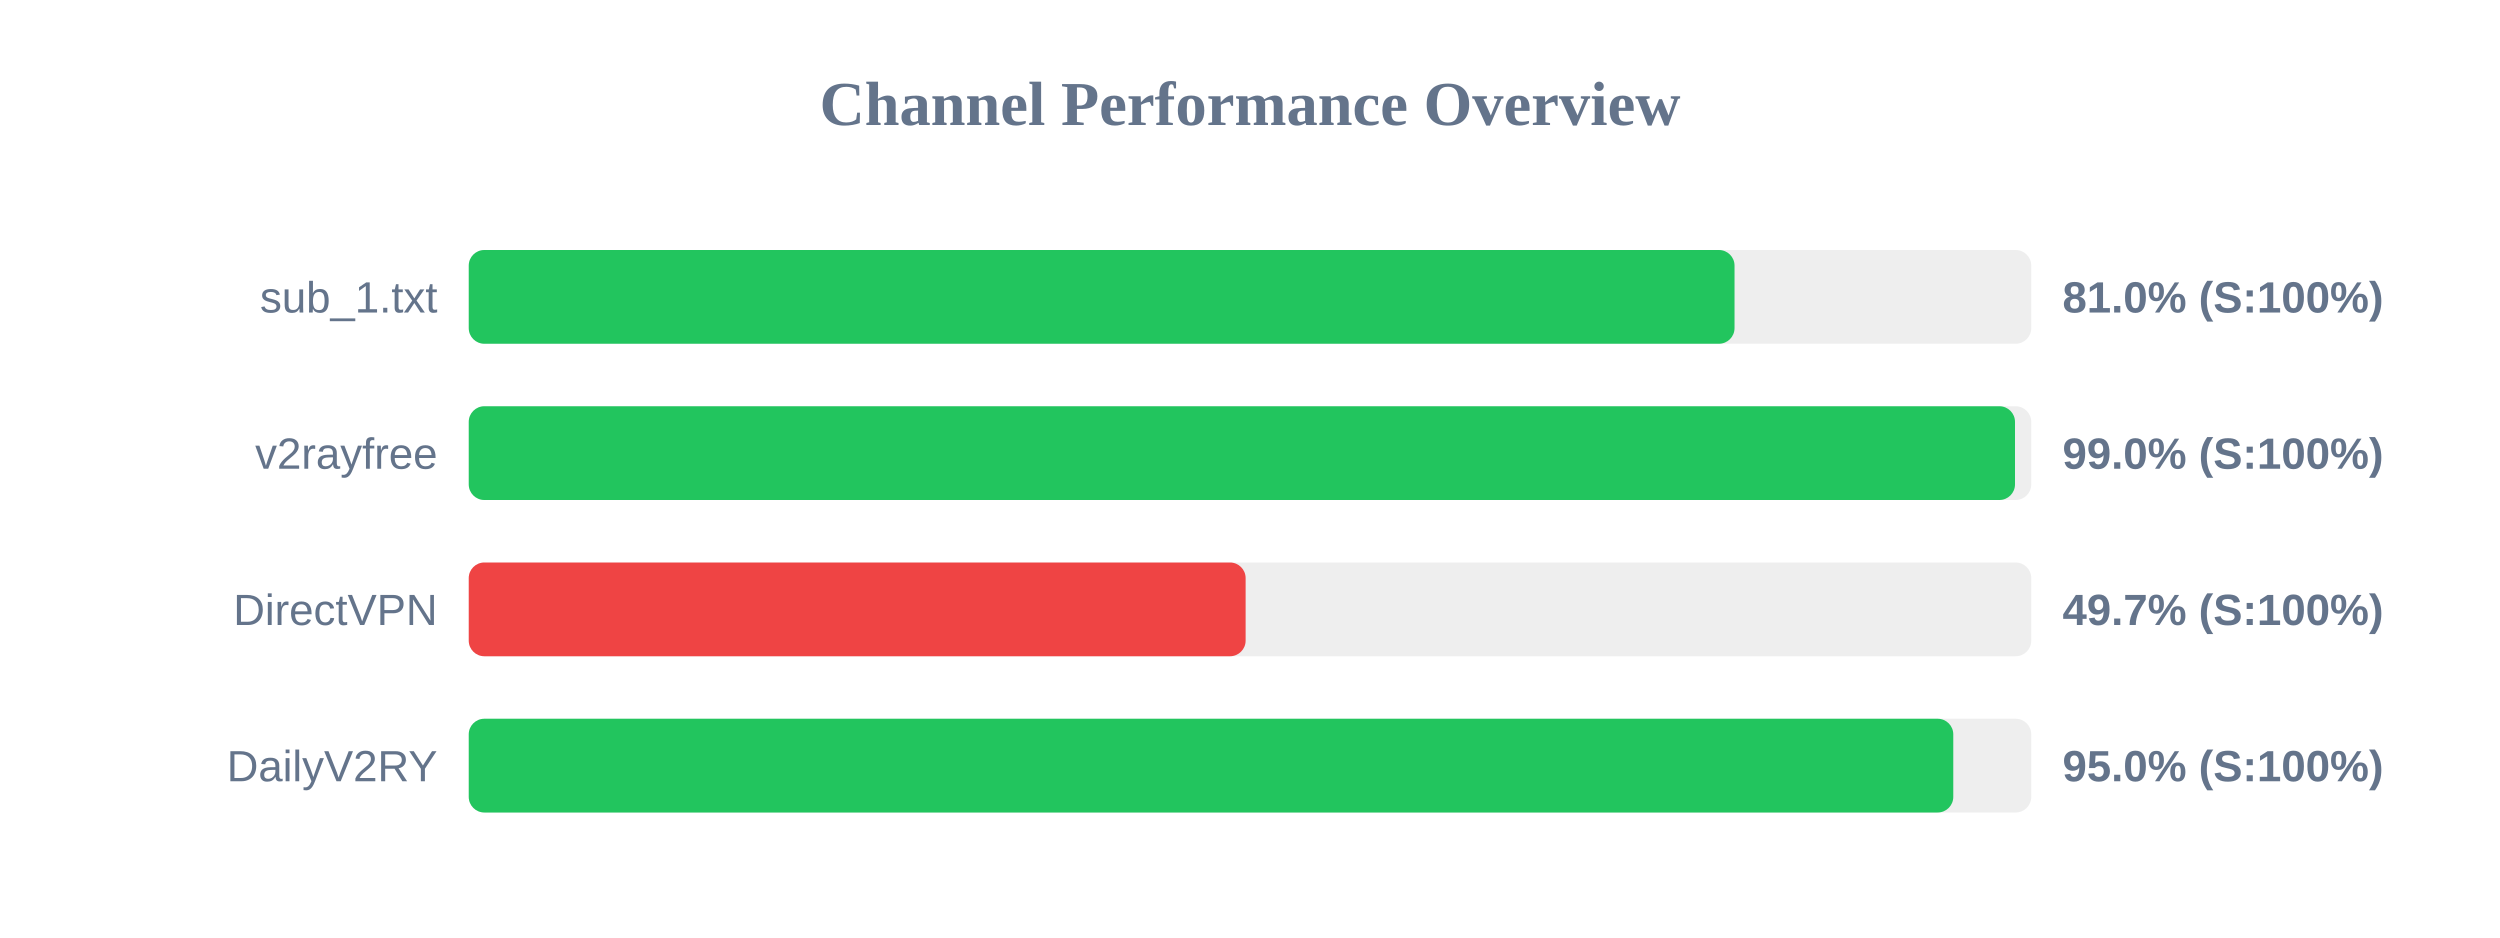
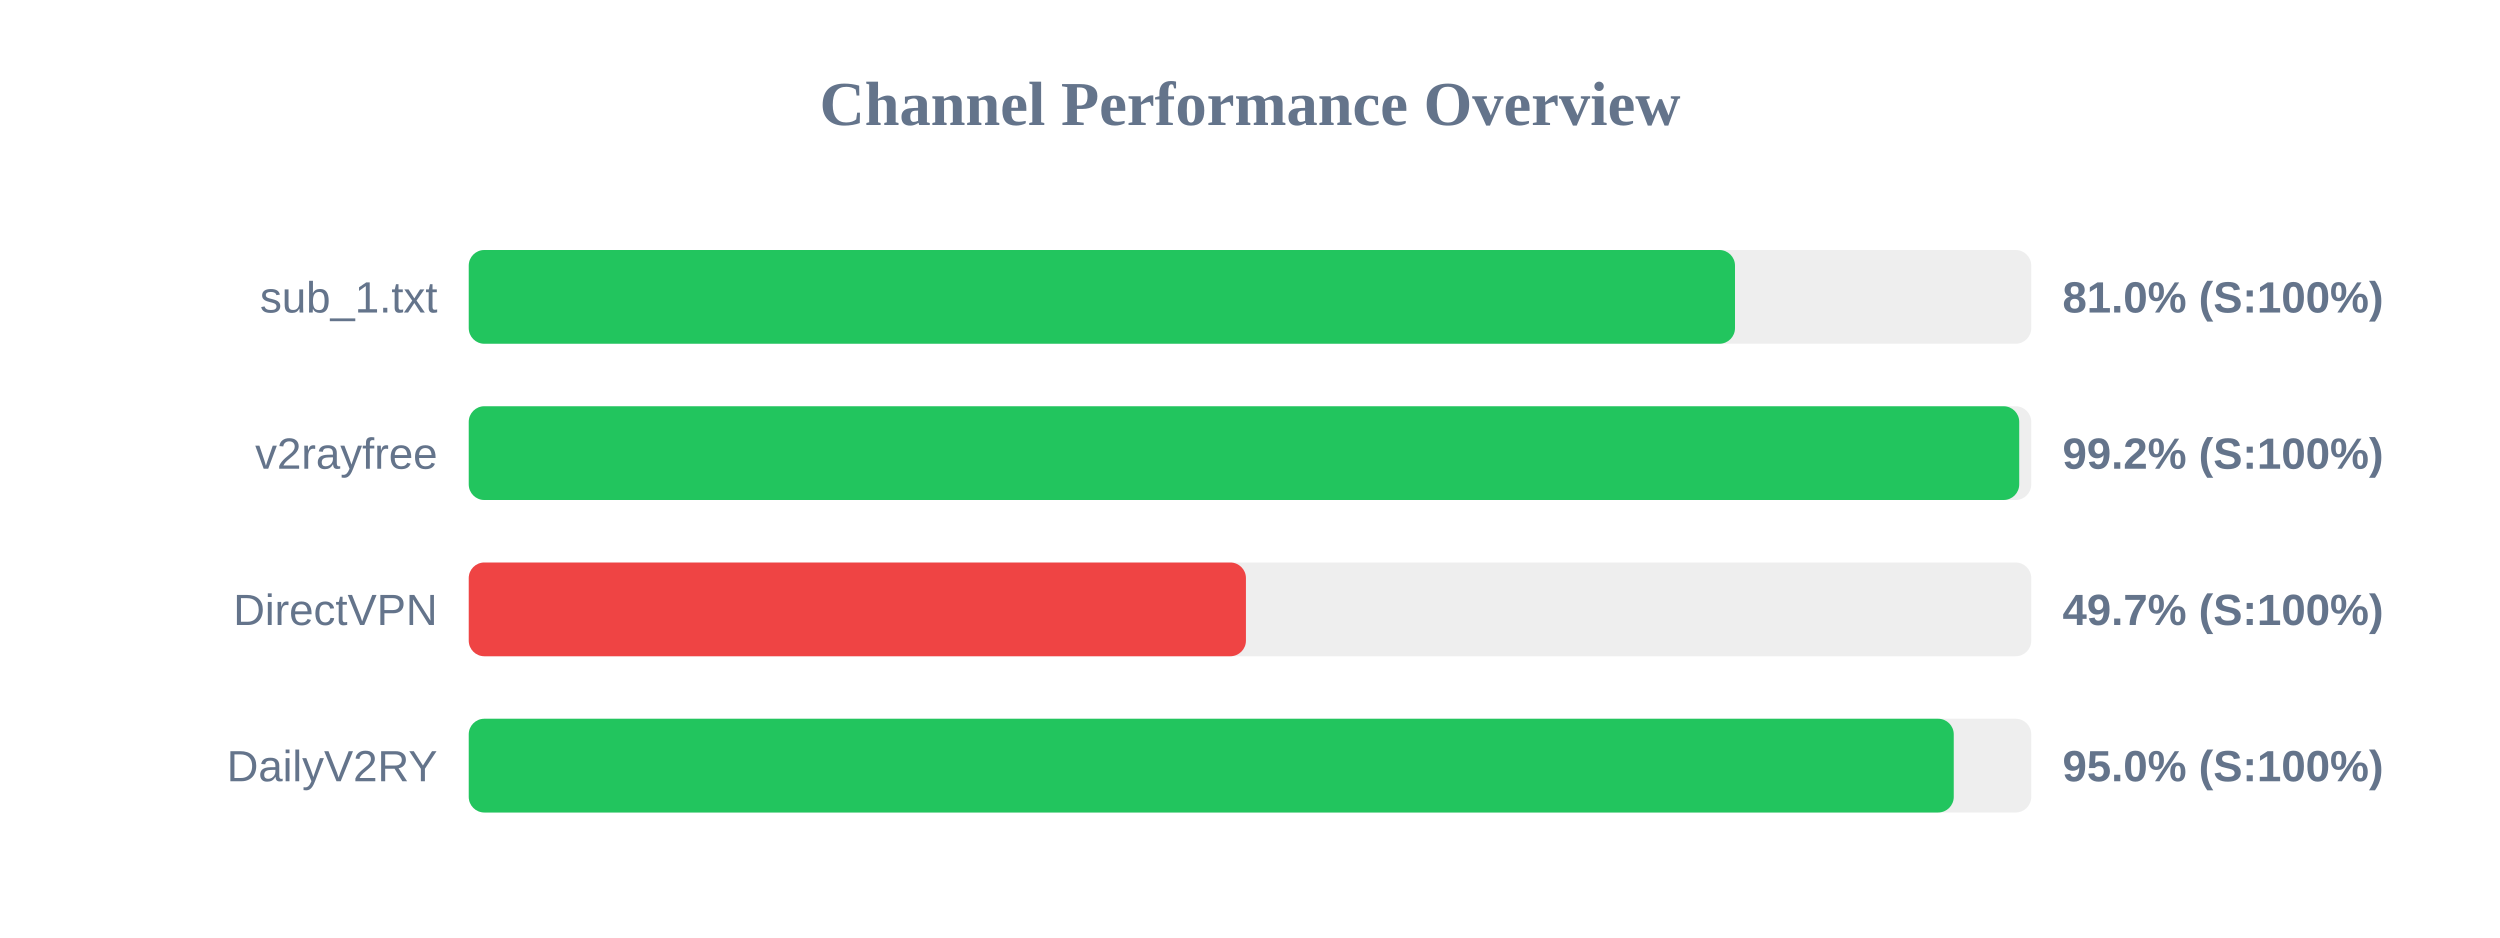
<svg xmlns="http://www.w3.org/2000/svg" width="800" height="300" version="1.1">
  <style>
        .row { font: 14px Arial; fill: #64748b; }
        .score { font: bold 14px Arial; fill: #64748b; }
    </style>
  <text x="400" y="40" text-anchor="middle" font-size="20px" font-weight="bold" fill="#64748b">Channel Performance Overview</text>
  <rect x="150" y="80" width="500" height="30" fill="#eee" rx="5" />
-   <rect x="150" y="80" width="405.05" height="30" fill="#22c55e" rx="5" />
+   <rect x="150" y="80" width="405.2" height="30" fill="#22c55e" rx="5" />
  <text x="140" y="100" text-anchor="end" class="row">sub_1.txt</text>
  <text x="660" y="100" text-anchor="start" class="score">81.0% (S:100%)</text>
  <rect x="150" y="130" width="500" height="30" fill="#eee" rx="5" />
-   <rect x="150" y="130" width="494.8" height="30" fill="#22c55e" rx="5" />
+   <rect x="150" y="130" width="496.15" height="30" fill="#22c55e" rx="5" />
  <text x="140" y="150" text-anchor="end" class="row">v2rayfree</text>
-   <text x="660" y="150" text-anchor="start" class="score">99.0% (S:100%)</text>
+   <text x="660" y="150" text-anchor="start" class="score">99.2% (S:100%)</text>
  <rect x="150" y="180" width="500" height="30" fill="#eee" rx="5" />
-   <rect x="150" y="180" width="248.6" height="30" fill="#ef4444" rx="5" />
+   <rect x="150" y="180" width="248.7" height="30" fill="#ef4444" rx="5" />
  <text x="140" y="200" text-anchor="end" class="row">DirectVPN</text>
  <text x="660" y="200" text-anchor="start" class="score">49.7% (S:100%)</text>
  <rect x="150" y="230" width="500" height="30" fill="#eee" rx="5" />
-   <rect x="150" y="230" width="475.05" height="30" fill="#22c55e" rx="5" />
+   <rect x="150" y="230" width="475.2" height="30" fill="#22c55e" rx="5" />
  <text x="140" y="250" text-anchor="end" class="row">DailyV2RY</text>
  <text x="660" y="250" text-anchor="start" class="score">95.0% (S:100%)</text>
</svg>
